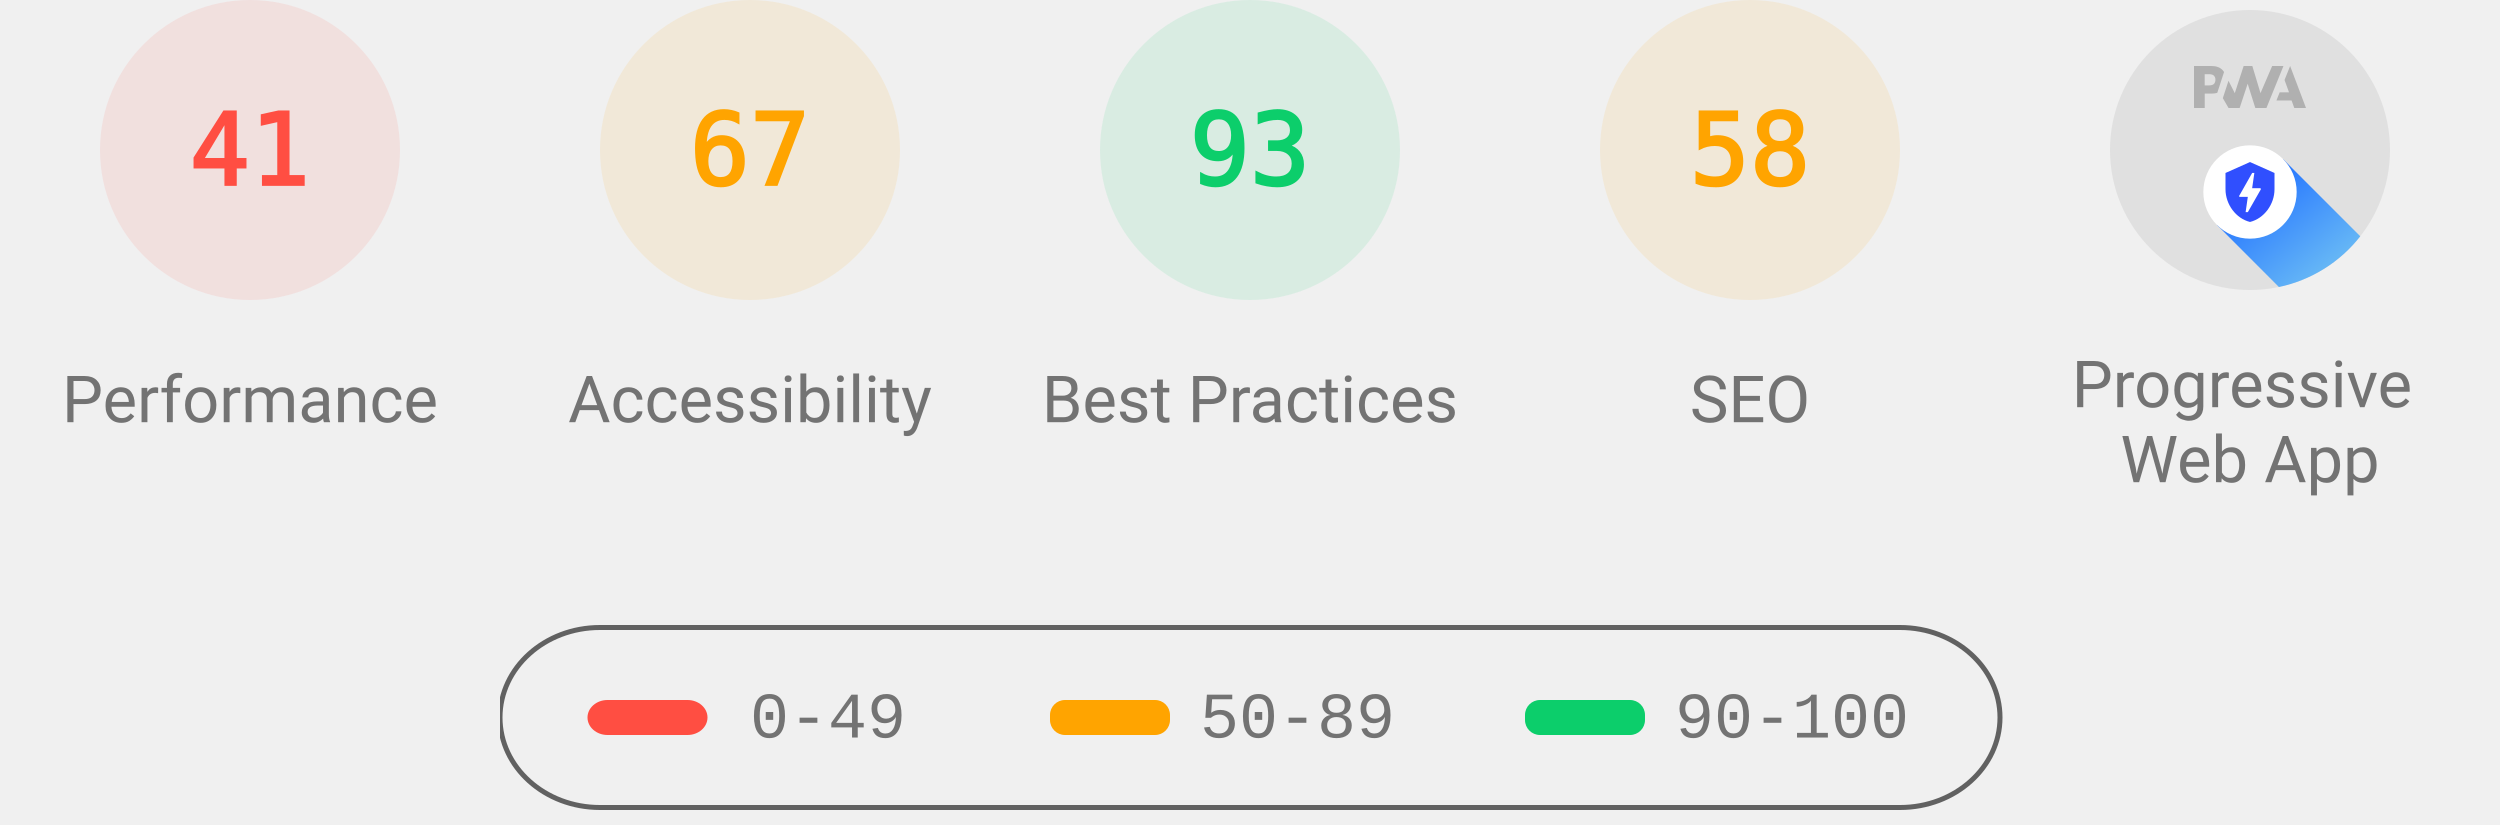
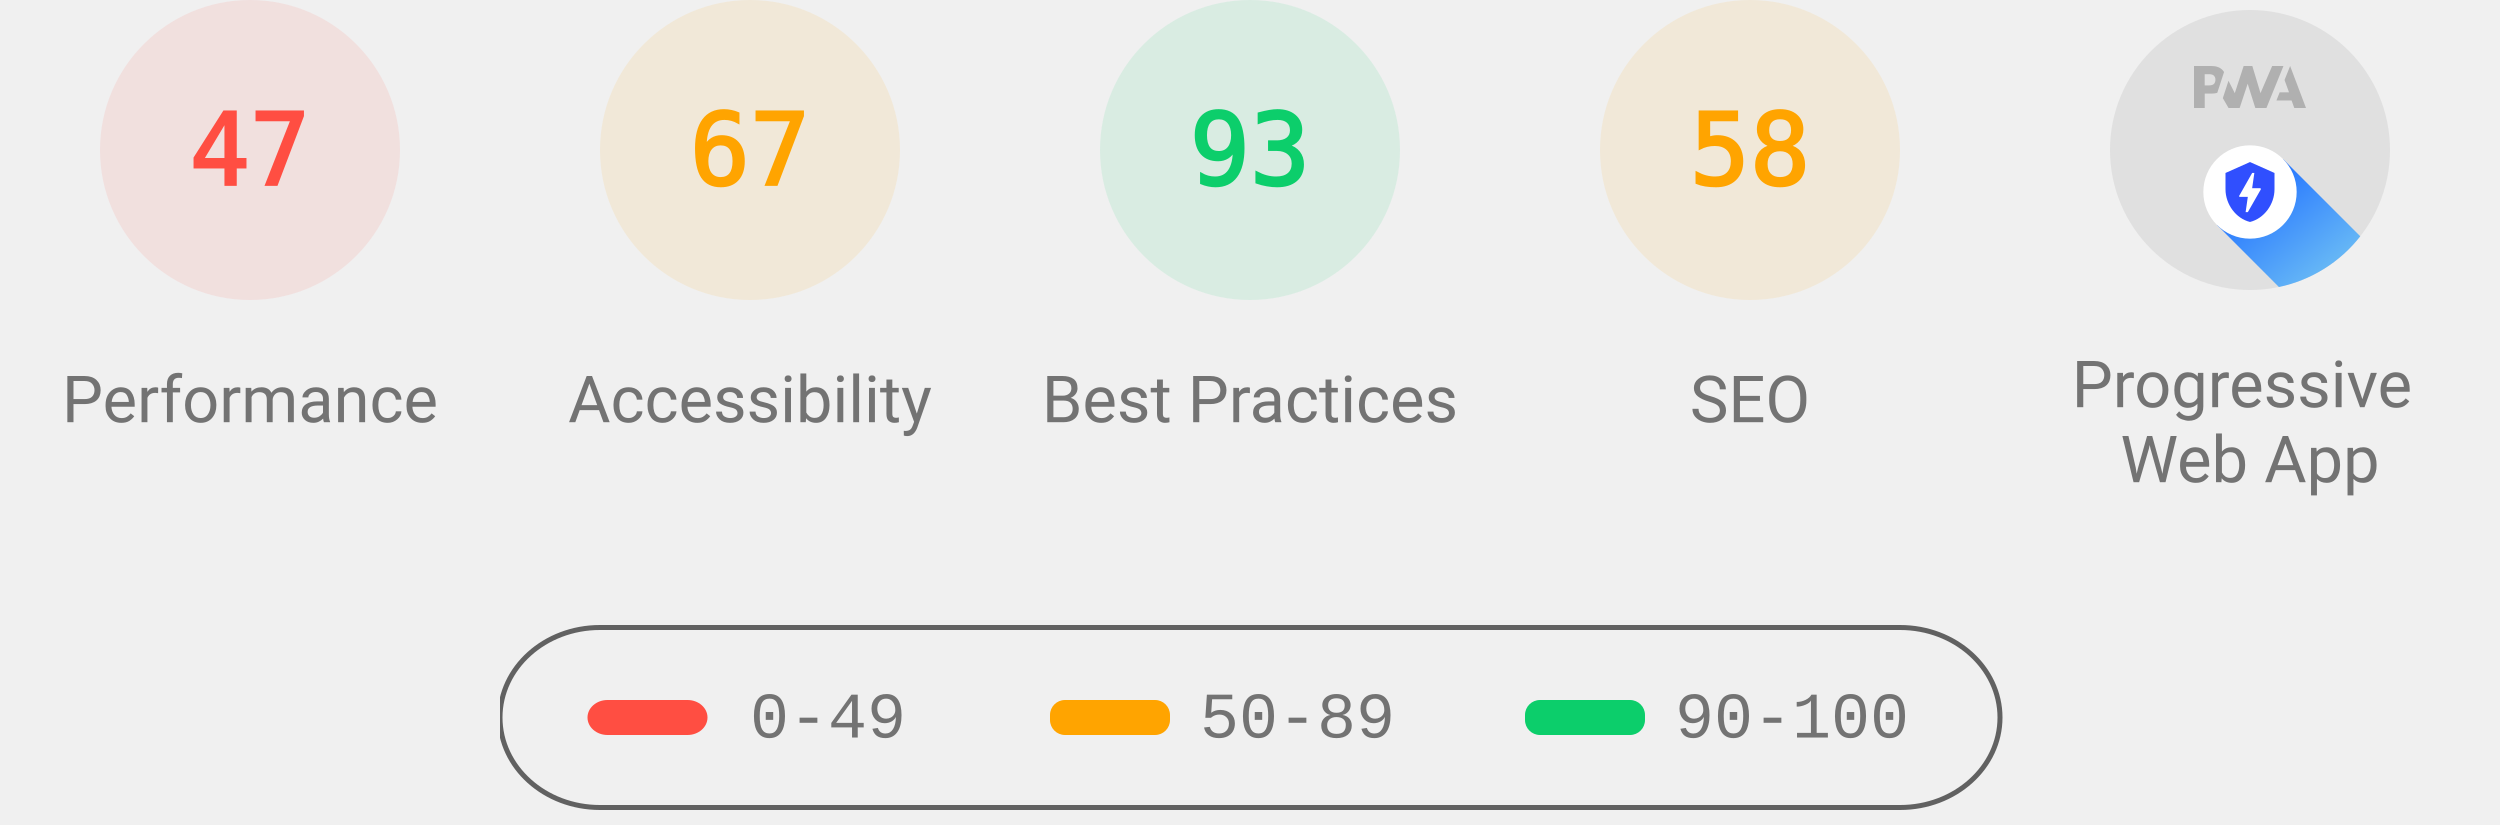
<svg xmlns="http://www.w3.org/2000/svg" class="theme--agnostic" fill="none" width="1000" height="330">
  <style>
			.gauge-base {
				opacity: 0.1
			}

			.gauge-arc {
				fill: none;
				animation-delay: 250ms;
				stroke-linecap: round;
				transform: rotate(-90deg);
				transform-origin: 100px 60px;
				animation: load-gauge 1s ease forwards
			}

			.guage-text {
				font-size: 40px;
				font-family: monospace;
				text-align: center
			}

			.guage-red {
				color: #ff4e42;
				fill: #ff4e42;
				stroke: #ff4e42
			}
			.guage-orange {
				color: #ffa400;
				fill: #ffa400;
				stroke: #ffa400
			}
			.guage-green {
				color: #0cce6b;
				fill: #0cce6b;
				stroke: #0cce6b
			}
			.theme--agnostic .guage-undefined {
				color: #5c5c5c;
				fill: #5c5c5c;
				stroke: #5c5c5c
			}
			.theme--light .guage-undefined {
				color: #1e1e1e;
				fill: #1e1e1e;
				stroke: #1e1e1e
			}
			.theme--dark .guage-undefined {
				color: #f5f5f5;
				fill: #f5f5f5;
				stroke: #f5f5f5
			}

			.guage-title {
				stroke: none;
				font-size: 26px;
				line-height: 26px;
				font-family: Roboto, Halvetica, Arial, sans-serif
			}
			.metric.guage-title {
				font-family: 'Courier New', Courier, monospace
			}
			.theme--agnostic .guage-title {
				color: #737373;
				fill: #737373
			}
			.theme--light .guage-title {
				color: #212121;
				fill: #212121
			}
			.theme--dark .guage-title {
				color: #f5f5f5;
				fill: #f5f5f5
			}

			@keyframes load-gauge {
				from {
					stroke-dasharray: 0 352.858
				}
			}
			.lh-gauge--pwa__disc {
				fill: #e0e0e0
			}
			.lh-gauge--pwa__logo {
				position: relative;
				fill: #b0b0b0
			}
			.lh-gauge--pwa__invisible {
				display: none
			}
			.lh-gauge--pwa__visible {
				display: inline
			}
			.guage-invisible {
				display: none
			}
			.lh-gauge--pwa__logo--primary-color {
				fill: #304ffe
			}
			.theme--agnostic .lh-gauge--pwa__logo--secondary-color {
				fill: #787878
			}
			.theme--light .lh-gauge--pwa__logo--secondary-color {
				fill: #3d3d3d
			}
			.theme--dark .lh-gauge--pwa__logo--secondary-color {
				fill: #d8b6b6
			}
			.theme--light #svg_2 {
				stroke: #00000022
			}
			.theme--agnostic #svg_2 {
				stroke: #616161
			}
			.theme--light #svg_2 {
				stroke: #00000022
			}
			.theme--dark #svg_2 {
				stroke: #f5f5f566
			}
		</style>
  <svg class="guage-div guage-perf guage-red" viewBox="0 0 200 200" width="200" height="200" x="0" y="0">
    <circle class="gauge-base" r="56" cx="100" cy="60" stroke-width="8" />
-     <circle class="gauge-arc guage-arc-1" r="56" cx="100" cy="60" stroke-width="8" style="stroke-dasharray: 144.262, 351.858;" />
-     <text class="guage-text" x="100px" y="60px" alignment-baseline="central" dominant-baseline="central" text-anchor="middle">41</text>
+     <circle class="gauge-arc guage-arc-1" r="56" cx="100" cy="60" stroke-width="8" style="stroke-dasharray: 165.373, 351.858;" />
+     <text class="guage-text" x="100px" y="60px" alignment-baseline="central" dominant-baseline="central" text-anchor="middle">47</text>
    <text class="guage-title" x="100px" y="160px" alignment-baseline="central" dominant-baseline="central" text-anchor="middle">Performance</text>
  </svg>
  <svg class="guage-div guage-acc guage-orange" viewBox="0 0 200 200" width="200" height="200" x="200" y="0">
    <circle class="gauge-base" r="56" cx="100" cy="60" stroke-width="8" />
    <circle class="gauge-arc guage-arc-2" r="56" cx="100" cy="60" stroke-width="8" style="stroke-dasharray: 235.745, 351.858;" />
    <text class="guage-text" x="100px" y="60px" alignment-baseline="central" dominant-baseline="central" text-anchor="middle">67</text>
    <text class="guage-title" x="100px" y="160px" alignment-baseline="central" dominant-baseline="central" text-anchor="middle">Accessibility</text>
  </svg>
  <svg class="guage-div guage-best guage-green" viewBox="0 0 200 200" width="200" height="200" x="400" y="0">
    <circle class="gauge-base" r="56" cx="100" cy="60" stroke-width="8" />
    <circle class="gauge-arc guage-arc-3" r="56" cx="100" cy="60" stroke-width="8" style="stroke-dasharray: 327.228, 351.858;" />
    <text class="guage-text" x="100px" y="60px" alignment-baseline="central" dominant-baseline="central" text-anchor="middle">93</text>
    <text class="guage-title" x="100px" y="160px" alignment-baseline="central" dominant-baseline="central" text-anchor="middle">Best Practices</text>
  </svg>
  <svg class="guage-div guage-seo guage-orange" viewBox="0 0 200 200" width="200" height="200" x="600" y="0">
    <circle class="gauge-base" r="56" cx="100" cy="60" stroke-width="8" />
    <circle class="gauge-arc guage-arc-4" r="56" cx="100" cy="60" stroke-width="8" style="stroke-dasharray: 204.078, 351.858;" />
    <text class="guage-text" x="100px" y="60px" alignment-baseline="central" dominant-baseline="central" text-anchor="middle">58</text>
    <text class="guage-title" x="100px" y="160px" alignment-baseline="central" dominant-baseline="central" text-anchor="middle">SEO</text>
  </svg>
  <svg class="guage-div guage-pwa " viewBox="0 0 200 200" width="200" height="200" x="800" y="0">
    <svg viewBox="0 0 60 60" width="112" height="112" x="44" y="4">
      <defs>
        <linearGradient id="lh-gauge--pwa__check-circle__gradient-0" x1="50%" y1="0%" x2="50%" y2="100%">
          <stop stop-color="#00C852" offset="0%" />
          <stop stop-color="#009688" offset="100%" />
        </linearGradient>
        <linearGradient id="lh-gauge--pwa__installable__shadow-gradient-0" x1="76.056%" x2="24.111%" y1="82.995%" y2="24.735%">
          <stop stop-color="#A5D6A7" offset="0%" />
          <stop stop-color="#80CBC4" offset="100%" />
        </linearGradient>
        <linearGradient id="lh-gauge--pwa__fast-reliable__shadow-gradient-0" x1="76.056%" y1="82.995%" x2="25.678%" y2="26.493%">
          <stop stop-color="#64B5F6" offset="0%" />
          <stop stop-color="#2979FF" offset="100%" />
        </linearGradient>
        <g id="lh-gauge--pwa__fast-reliable-badge-0">
          <circle fill="#FFFFFF" cx="10" cy="10" r="10" />
          <path fill="#304FFE" d="M10 3.58l5.25 2.34v3.5c0 3.23-2.24 6.26-5.25 7-3.01-.74-5.25-3.77-5.25-7v-3.5L10 3.58zm-.47 10.74l2.76-4.83.03-.07c.04-.08 0-.24-.22-.24h-1.64l.47-3.26h-.47l-2.7 4.77c-.02.01.05-.1-.04.05-.09.16-.1.31.18.31h1.63l-.47 3.27h.47z" />
        </g>
        <g id="lh-gauge--pwa__installable-badge-0">
          <circle fill="#FFFFFF" cx="10" cy="10" r="10" />
          <path fill="#009688" d="M10 4.167A5.835 5.835 0 0 0 4.167 10 5.835 5.835 0 0 0 10 15.833 5.835 5.835 0 0 0 15.833 10 5.835 5.835 0 0 0 10 4.167zm2.917 6.416h-2.334v2.334H9.417v-2.334H7.083V9.417h2.334V7.083h1.166v2.334h2.334v1.166z" />
        </g>
      </defs>
      <g stroke="none" fill-rule="nonzero">
        <circle class="lh-gauge--pwa__disc" cx="30" cy="30" r="30" />
        <g class="lh-gauge--pwa__logo">
          <path d="M35.66 19.39l.7-1.75h2L37.4 15 38.6 12l3.4 9h-2.51l-.58-1.61z" />
          <path d="M33.52 21l3.65-9h-2.42l-2.5 5.82L30.5 12h-1.86l-1.9 5.82-1.35-2.65-1.21 3.72L25.4 21h2.38l1.72-5.2 1.64 5.2z" />
          <path fill-rule="nonzero" d="M20.3 17.91h1.48c.45 0 .85-.05 1.2-.15l.39-1.18 1.07-3.3a2.64 2.64 0 0 0-.28-.37c-.55-.6-1.36-.91-2.42-.91H18v9h2.3V17.9zm1.96-3.84c.22.22.33.5.33.87 0 .36-.1.65-.29.87-.2.23-.59.35-1.15.35h-.86v-2.41h.87c.52 0 .89.1 1.1.32z" />
        </g>
        <rect class="lh-gauge--pwa__component lh-gauge--pwa__na-line lh-gauge--pwa__invisible" fill="#FFFFFF" x="20" y="32" width="20" height="4" rx="2" />
        <g class="lh-gauge--pwa__component lh-gauge--pwa__fast-reliable-badge lh-gauge--pwa__visible" transform="translate(20, 29)">
          <path fill="url(#lh-gauge--pwa__fast-reliable__shadow-gradient-0)" d="M33.63 19.49A30 30 0 0 1 16.2 30.36L3 17.14 17.14 3l16.49 16.49z" />
          <use href="#lh-gauge--pwa__fast-reliable-badge-0" />
        </g>
        <g class="lh-gauge--pwa__component lh-gauge--pwa__installable-badge lh-gauge--pwa__invisible" transform="translate(20, 29)">
          <path fill="url(#lh-gauge--pwa__installable__shadow-gradient-0)" d="M33.629 19.487c-4.272 5.453-10.391 9.39-17.415 10.869L3 17.142 17.142 3 33.63 19.487z" />
          <use href="#lh-gauge--pwa__installable-badge-0" />
        </g>
        <g class="lh-gauge--pwa__component lh-gauge--pwa__fast-reliable-installable-badges lh-gauge--pwa__invisible">
          <g transform="translate(8, 29)">
            <path fill="url(#lh-gauge--pwa__fast-reliable__shadow-gradient-0)" d="M16.321 30.463L3 17.143 17.142 3l22.365 22.365A29.864 29.864 0 0 1 22 31c-1.942 0-3.84-.184-5.679-.537z" />
            <use href="#lh-gauge--pwa__fast-reliable-badge-0" />
          </g>
          <g transform="translate(32, 29)">
            <path fill="url(#lh-gauge--pwa__installable__shadow-gradient-0)" d="M25.982 11.84a30.107 30.107 0 0 1-13.08 15.203L3 17.143 17.142 3l8.84 8.84z" />
            <use href="#lh-gauge--pwa__installable-badge-0" />
          </g>
        </g>
        <g class="lh-gauge--pwa__component lh-gauge--pwa__check-circle lh-gauge--pwa__invisible" transform="translate(18, 28)">
          <circle fill="#FFFFFF" cx="12" cy="12" r="12" />
          <path fill="url(#lh-gauge--pwa__check-circle__gradient-0)" d="M12 2a10 10 0 1 0 0 20 10 10 0 0 0 0-20zm-2 15l-5-5 1.41-1.41L10 14.17l7.59-7.59L19 8l-9 9z" />
        </g>
      </g>
    </svg>
    <text class="guage-title" y="160px" alignment-baseline="central" dominant-baseline="central" text-anchor="middle">
      <tspan x="100px" dy="-6px">Progressive</tspan>
      <tspan x="100px" dy="30px">Web App</tspan>
    </text>
  </svg>
  <svg width="604" height="76" x="200" y="250">
    <g>
      <rect fill="none" id="canvas_background" height="80" width="604" y="-1" x="-1" />
      <g display="none" overflow="visible" y="0" x="0" height="100%" width="100%" id="canvasGrid">
        <rect fill="url(#gridpattern)" stroke-width="0" y="0" x="0" height="100%" width="100%" />
      </g>
    </g>
    <g>
      <rect fill-opacity="0" stroke-width="2" rx="40" id="svg_2" height="72" width="600" y="1" x="0" fill="#000000" />
      <rect stroke="#000" rx="8" id="svg_3" height="14" width="48" y="30" x="35" stroke-opacity="null" stroke-width="0" fill="#ff4e42" />
      <rect stroke="#000" rx="6" id="svg_4" height="14" width="48" y="30" x="220" stroke-opacity="null" stroke-width="0" fill="#ffa400" />
      <rect stroke="#000" rx="6" id="svg_5" height="14" width="48" y="30" x="410" stroke-opacity="null" stroke-width="0" fill="#0cce6b" />
      <text class="metric guage-title" xml:space="preserve" text-anchor="start" font-size="26" id="svg_6" y="45" x="100" stroke-opacity="null" stroke-width="0" stroke="#000">0-49</text>
      <text class="metric guage-title" xml:space="preserve" text-anchor="start" font-size="26" id="svg_7" y="45" x="280" stroke-opacity="null" stroke-width="0" stroke="#000">50-89</text>
      <text class="metric guage-title" xml:space="preserve" text-anchor="start" font-size="26" id="svg_8" y="45" x="470" stroke-opacity="null" stroke-width="0" stroke="#000">90-100</text>
    </g>
  </svg>
</svg>
